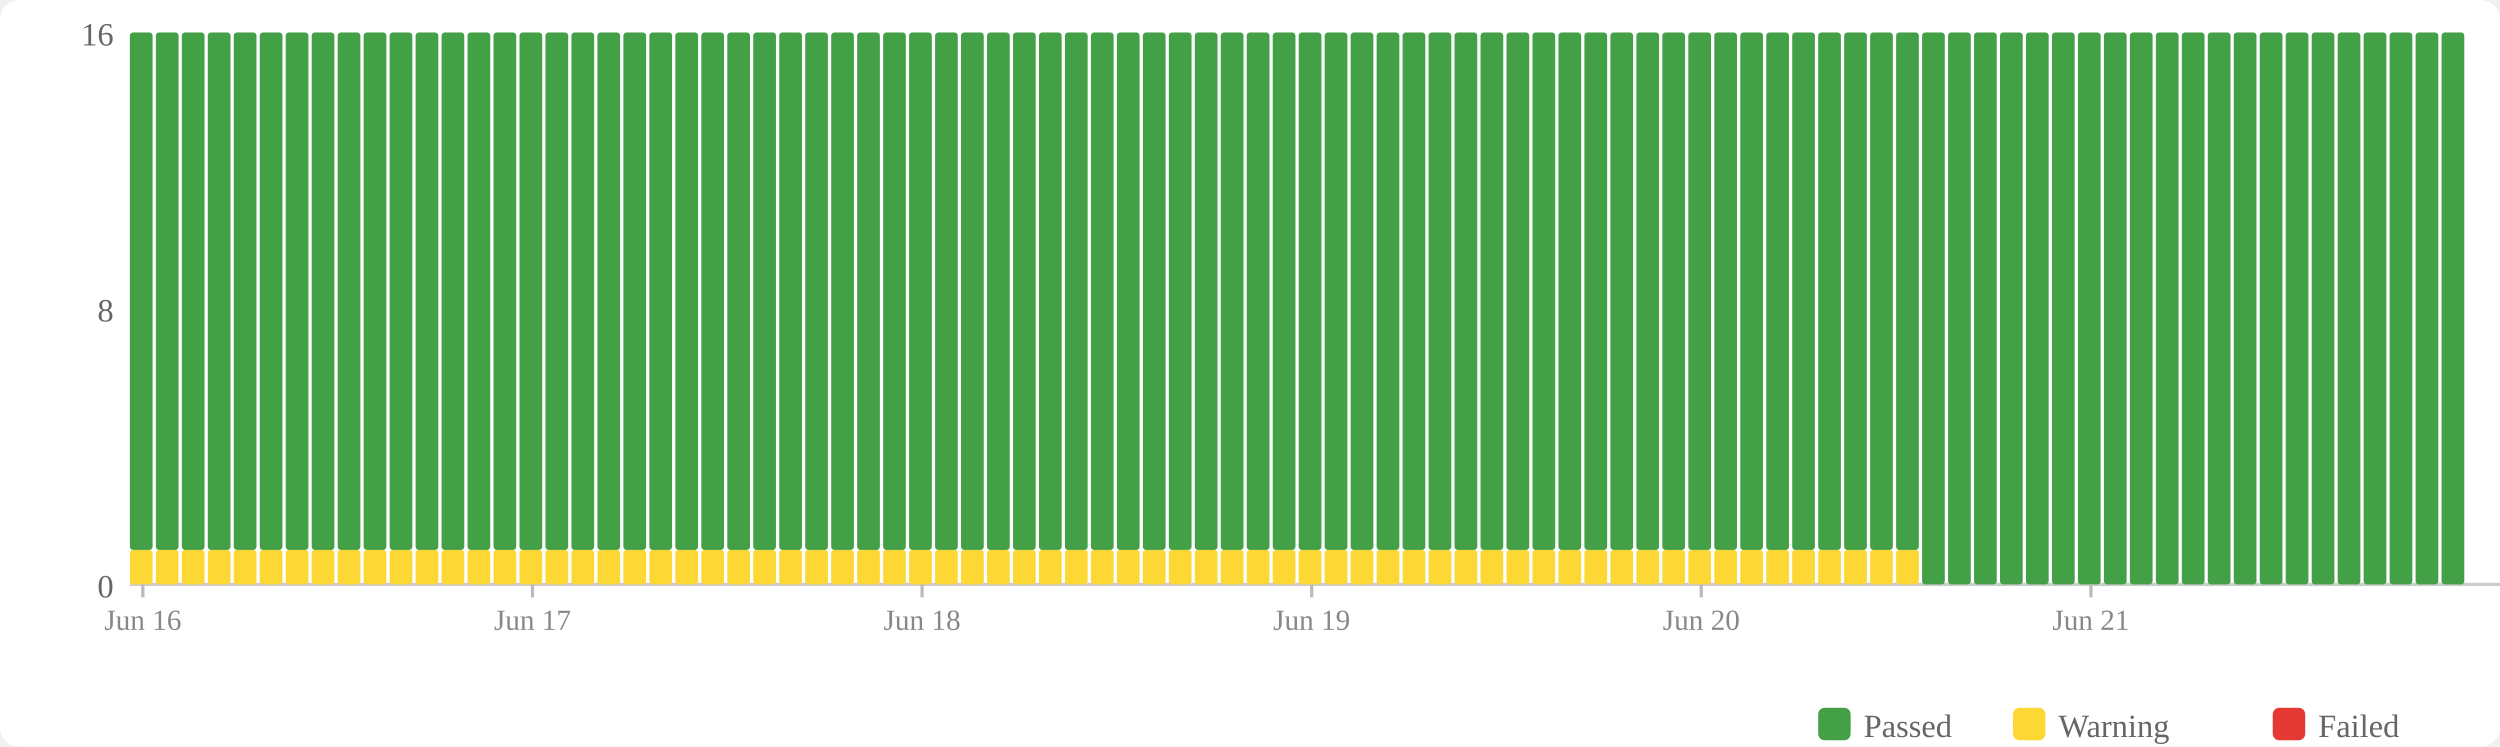
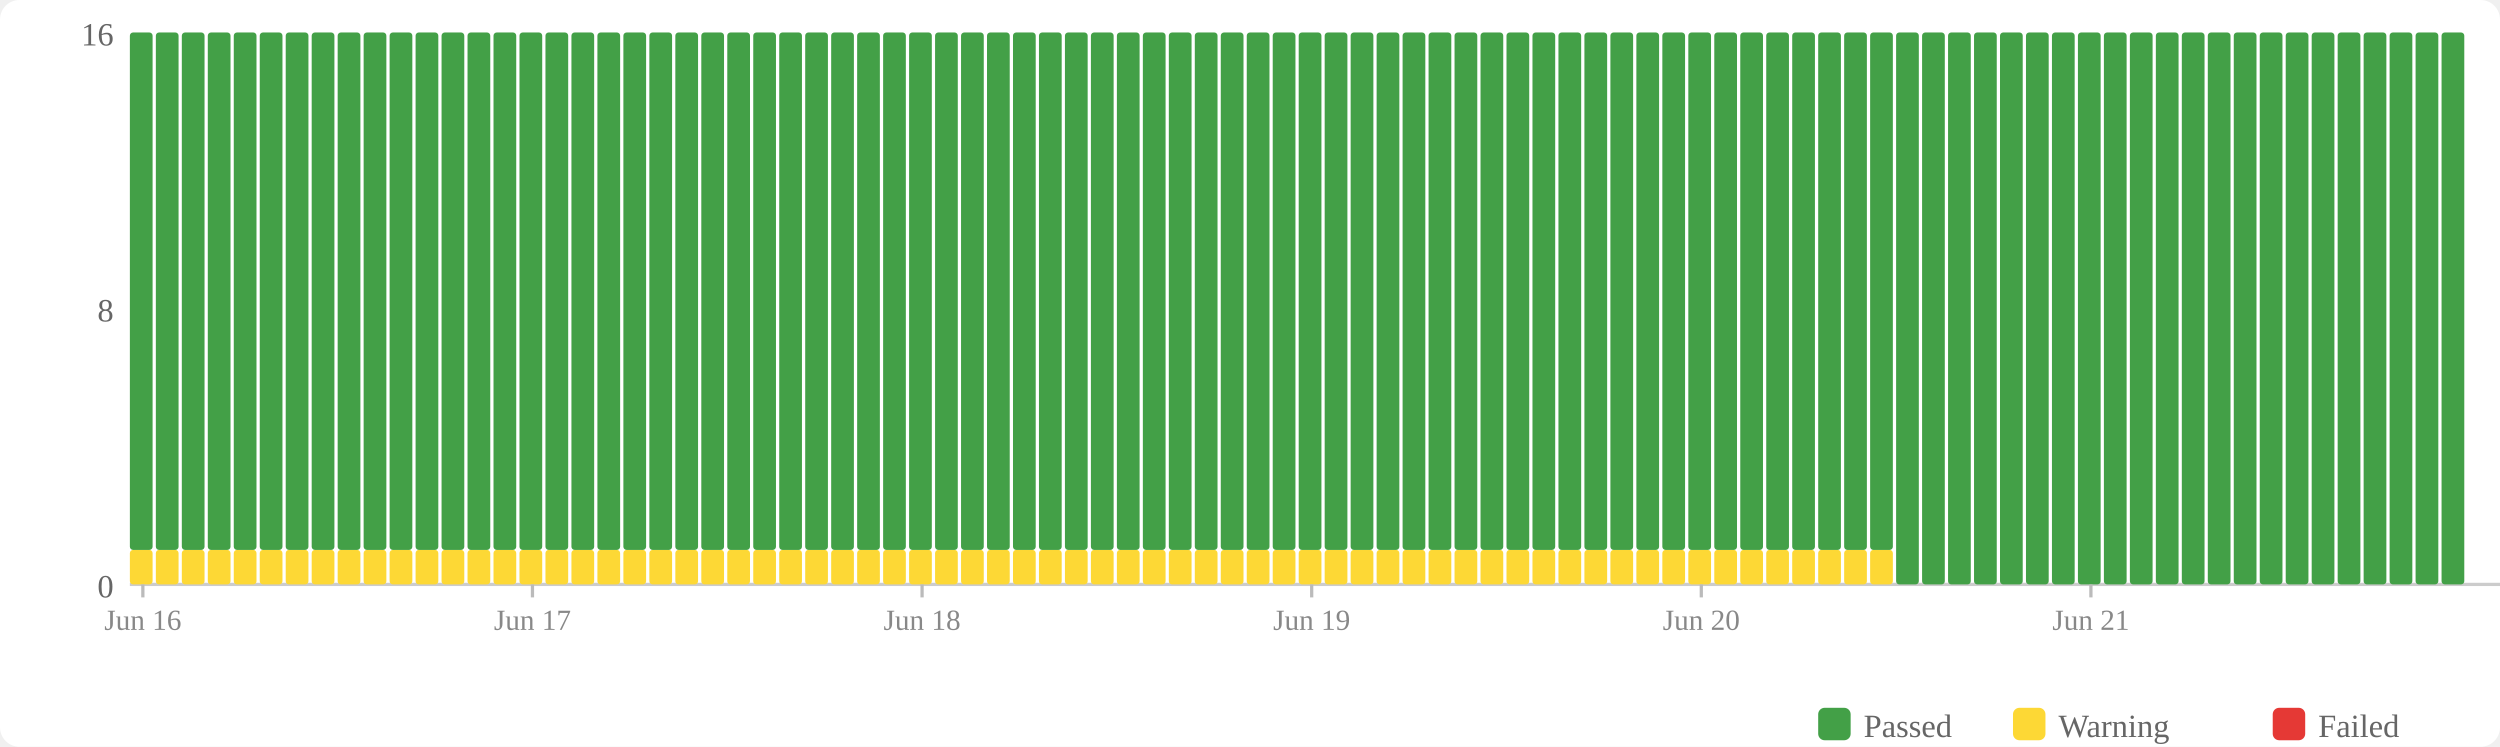
<svg xmlns="http://www.w3.org/2000/svg" width="770" height="230" viewBox="0 0 770 230">
  <rect width="770" height="230" fill="#fff" rx="6" />
  <rect x="560" y="218" width="10" height="10" fill="#43a047" rx="2" />
  <text x="574" y="227" font-size="10" fill="#666">Passed</text>
  <rect x="620" y="218" width="10" height="10" fill="#fdd835" rx="2" />
  <text x="634" y="227" font-size="10" fill="#666">Warning</text>
  <rect x="700" y="218" width="10" height="10" fill="#e53935" rx="2" />
  <text x="714" y="227" font-size="10" fill="#666">Failed</text>
  <text x="35" y="184" text-anchor="end" font-size="10" fill="#666">0</text>
  <text x="35" y="99" text-anchor="end" font-size="10" fill="#666">8</text>
  <text x="35" y="14" text-anchor="end" font-size="10" fill="#666">16</text>
  <line x1="40" y1="180" x2="770" y2="180" stroke="#ccc" stroke-width="1" />
  <rect x="40" y="169.375" width="7" height="10.625" fill="#fdd835" rx="1" />
  <rect x="40" y="10" width="7" height="159.375" fill="#43a047" rx="1" />
  <rect x="48" y="169.375" width="7" height="10.625" fill="#fdd835" rx="1" />
  <rect x="48" y="10" width="7" height="159.375" fill="#43a047" rx="1" />
  <rect x="56" y="169.375" width="7" height="10.625" fill="#fdd835" rx="1" />
  <rect x="56" y="10" width="7" height="159.375" fill="#43a047" rx="1" />
  <rect x="64" y="169.375" width="7" height="10.625" fill="#fdd835" rx="1" />
  <rect x="64" y="10" width="7" height="159.375" fill="#43a047" rx="1" />
  <rect x="72" y="169.375" width="7" height="10.625" fill="#fdd835" rx="1" />
  <rect x="72" y="10" width="7" height="159.375" fill="#43a047" rx="1" />
  <rect x="80" y="169.375" width="7" height="10.625" fill="#fdd835" rx="1" />
  <rect x="80" y="10" width="7" height="159.375" fill="#43a047" rx="1" />
  <rect x="88" y="169.375" width="7" height="10.625" fill="#fdd835" rx="1" />
  <rect x="88" y="10" width="7" height="159.375" fill="#43a047" rx="1" />
  <rect x="96" y="169.375" width="7" height="10.625" fill="#fdd835" rx="1" />
  <rect x="96" y="10" width="7" height="159.375" fill="#43a047" rx="1" />
  <rect x="104" y="169.375" width="7" height="10.625" fill="#fdd835" rx="1" />
  <rect x="104" y="10" width="7" height="159.375" fill="#43a047" rx="1" />
  <rect x="112" y="169.375" width="7" height="10.625" fill="#fdd835" rx="1" />
  <rect x="112" y="10" width="7" height="159.375" fill="#43a047" rx="1" />
  <rect x="120" y="169.375" width="7" height="10.625" fill="#fdd835" rx="1" />
  <rect x="120" y="10" width="7" height="159.375" fill="#43a047" rx="1" />
  <rect x="128" y="169.375" width="7" height="10.625" fill="#fdd835" rx="1" />
  <rect x="128" y="10" width="7" height="159.375" fill="#43a047" rx="1" />
  <rect x="136" y="169.375" width="7" height="10.625" fill="#fdd835" rx="1" />
  <rect x="136" y="10" width="7" height="159.375" fill="#43a047" rx="1" />
  <rect x="144" y="169.375" width="7" height="10.625" fill="#fdd835" rx="1" />
  <rect x="144" y="10" width="7" height="159.375" fill="#43a047" rx="1" />
  <rect x="152" y="169.375" width="7" height="10.625" fill="#fdd835" rx="1" />
  <rect x="152" y="10" width="7" height="159.375" fill="#43a047" rx="1" />
  <rect x="160" y="169.375" width="7" height="10.625" fill="#fdd835" rx="1" />
  <rect x="160" y="10" width="7" height="159.375" fill="#43a047" rx="1" />
  <rect x="168" y="169.375" width="7" height="10.625" fill="#fdd835" rx="1" />
  <rect x="168" y="10" width="7" height="159.375" fill="#43a047" rx="1" />
  <rect x="176" y="169.375" width="7" height="10.625" fill="#fdd835" rx="1" />
  <rect x="176" y="10" width="7" height="159.375" fill="#43a047" rx="1" />
  <rect x="184" y="169.375" width="7" height="10.625" fill="#fdd835" rx="1" />
  <rect x="184" y="10" width="7" height="159.375" fill="#43a047" rx="1" />
  <rect x="192" y="169.375" width="7" height="10.625" fill="#fdd835" rx="1" />
  <rect x="192" y="10" width="7" height="159.375" fill="#43a047" rx="1" />
  <rect x="200" y="169.375" width="7" height="10.625" fill="#fdd835" rx="1" />
  <rect x="200" y="10" width="7" height="159.375" fill="#43a047" rx="1" />
  <rect x="208" y="169.375" width="7" height="10.625" fill="#fdd835" rx="1" />
  <rect x="208" y="10" width="7" height="159.375" fill="#43a047" rx="1" />
  <rect x="216" y="169.375" width="7" height="10.625" fill="#fdd835" rx="1" />
  <rect x="216" y="10" width="7" height="159.375" fill="#43a047" rx="1" />
  <rect x="224" y="169.375" width="7" height="10.625" fill="#fdd835" rx="1" />
  <rect x="224" y="10" width="7" height="159.375" fill="#43a047" rx="1" />
  <rect x="232" y="169.375" width="7" height="10.625" fill="#fdd835" rx="1" />
  <rect x="232" y="10" width="7" height="159.375" fill="#43a047" rx="1" />
  <rect x="240" y="169.375" width="7" height="10.625" fill="#fdd835" rx="1" />
  <rect x="240" y="10" width="7" height="159.375" fill="#43a047" rx="1" />
  <rect x="248" y="169.375" width="7" height="10.625" fill="#fdd835" rx="1" />
  <rect x="248" y="10" width="7" height="159.375" fill="#43a047" rx="1" />
  <rect x="256" y="169.375" width="7" height="10.625" fill="#fdd835" rx="1" />
  <rect x="256" y="10" width="7" height="159.375" fill="#43a047" rx="1" />
  <rect x="264" y="169.375" width="7" height="10.625" fill="#fdd835" rx="1" />
  <rect x="264" y="10" width="7" height="159.375" fill="#43a047" rx="1" />
  <rect x="272" y="169.375" width="7" height="10.625" fill="#fdd835" rx="1" />
  <rect x="272" y="10" width="7" height="159.375" fill="#43a047" rx="1" />
  <rect x="280" y="169.375" width="7" height="10.625" fill="#fdd835" rx="1" />
  <rect x="280" y="10" width="7" height="159.375" fill="#43a047" rx="1" />
  <rect x="288" y="169.375" width="7" height="10.625" fill="#fdd835" rx="1" />
  <rect x="288" y="10" width="7" height="159.375" fill="#43a047" rx="1" />
  <rect x="296" y="169.375" width="7" height="10.625" fill="#fdd835" rx="1" />
  <rect x="296" y="10" width="7" height="159.375" fill="#43a047" rx="1" />
  <rect x="304" y="169.375" width="7" height="10.625" fill="#fdd835" rx="1" />
  <rect x="304" y="10" width="7" height="159.375" fill="#43a047" rx="1" />
  <rect x="312" y="169.375" width="7" height="10.625" fill="#fdd835" rx="1" />
  <rect x="312" y="10" width="7" height="159.375" fill="#43a047" rx="1" />
  <rect x="320" y="169.375" width="7" height="10.625" fill="#fdd835" rx="1" />
  <rect x="320" y="10" width="7" height="159.375" fill="#43a047" rx="1" />
  <rect x="328" y="169.375" width="7" height="10.625" fill="#fdd835" rx="1" />
  <rect x="328" y="10" width="7" height="159.375" fill="#43a047" rx="1" />
  <rect x="336" y="169.375" width="7" height="10.625" fill="#fdd835" rx="1" />
  <rect x="336" y="10" width="7" height="159.375" fill="#43a047" rx="1" />
  <rect x="344" y="169.375" width="7" height="10.625" fill="#fdd835" rx="1" />
  <rect x="344" y="10" width="7" height="159.375" fill="#43a047" rx="1" />
  <rect x="352" y="169.375" width="7" height="10.625" fill="#fdd835" rx="1" />
  <rect x="352" y="10" width="7" height="159.375" fill="#43a047" rx="1" />
  <rect x="360" y="169.375" width="7" height="10.625" fill="#fdd835" rx="1" />
  <rect x="360" y="10" width="7" height="159.375" fill="#43a047" rx="1" />
  <rect x="368" y="169.375" width="7" height="10.625" fill="#fdd835" rx="1" />
  <rect x="368" y="10" width="7" height="159.375" fill="#43a047" rx="1" />
  <rect x="376" y="169.375" width="7" height="10.625" fill="#fdd835" rx="1" />
  <rect x="376" y="10" width="7" height="159.375" fill="#43a047" rx="1" />
  <rect x="384" y="169.375" width="7" height="10.625" fill="#fdd835" rx="1" />
  <rect x="384" y="10" width="7" height="159.375" fill="#43a047" rx="1" />
  <rect x="392" y="169.375" width="7" height="10.625" fill="#fdd835" rx="1" />
  <rect x="392" y="10" width="7" height="159.375" fill="#43a047" rx="1" />
  <rect x="400" y="169.375" width="7" height="10.625" fill="#fdd835" rx="1" />
  <rect x="400" y="10" width="7" height="159.375" fill="#43a047" rx="1" />
  <rect x="408" y="169.375" width="7" height="10.625" fill="#fdd835" rx="1" />
  <rect x="408" y="10" width="7" height="159.375" fill="#43a047" rx="1" />
  <rect x="416" y="169.375" width="7" height="10.625" fill="#fdd835" rx="1" />
  <rect x="416" y="10" width="7" height="159.375" fill="#43a047" rx="1" />
  <rect x="424" y="169.375" width="7" height="10.625" fill="#fdd835" rx="1" />
  <rect x="424" y="10" width="7" height="159.375" fill="#43a047" rx="1" />
  <rect x="432" y="169.375" width="7" height="10.625" fill="#fdd835" rx="1" />
  <rect x="432" y="10" width="7" height="159.375" fill="#43a047" rx="1" />
  <rect x="440" y="169.375" width="7" height="10.625" fill="#fdd835" rx="1" />
  <rect x="440" y="10" width="7" height="159.375" fill="#43a047" rx="1" />
  <rect x="448" y="169.375" width="7" height="10.625" fill="#fdd835" rx="1" />
  <rect x="448" y="10" width="7" height="159.375" fill="#43a047" rx="1" />
  <rect x="456" y="169.375" width="7" height="10.625" fill="#fdd835" rx="1" />
  <rect x="456" y="10" width="7" height="159.375" fill="#43a047" rx="1" />
  <rect x="464" y="169.375" width="7" height="10.625" fill="#fdd835" rx="1" />
  <rect x="464" y="10" width="7" height="159.375" fill="#43a047" rx="1" />
  <rect x="472" y="169.375" width="7" height="10.625" fill="#fdd835" rx="1" />
  <rect x="472" y="10" width="7" height="159.375" fill="#43a047" rx="1" />
  <rect x="480" y="169.375" width="7" height="10.625" fill="#fdd835" rx="1" />
  <rect x="480" y="10" width="7" height="159.375" fill="#43a047" rx="1" />
  <rect x="488" y="169.375" width="7" height="10.625" fill="#fdd835" rx="1" />
  <rect x="488" y="10" width="7" height="159.375" fill="#43a047" rx="1" />
  <rect x="496" y="169.375" width="7" height="10.625" fill="#fdd835" rx="1" />
  <rect x="496" y="10" width="7" height="159.375" fill="#43a047" rx="1" />
  <rect x="504" y="169.375" width="7" height="10.625" fill="#fdd835" rx="1" />
  <rect x="504" y="10" width="7" height="159.375" fill="#43a047" rx="1" />
  <rect x="512" y="169.375" width="7" height="10.625" fill="#fdd835" rx="1" />
  <rect x="512" y="10" width="7" height="159.375" fill="#43a047" rx="1" />
  <rect x="520" y="169.375" width="7" height="10.625" fill="#fdd835" rx="1" />
  <rect x="520" y="10" width="7" height="159.375" fill="#43a047" rx="1" />
  <rect x="528" y="169.375" width="7" height="10.625" fill="#fdd835" rx="1" />
  <rect x="528" y="10" width="7" height="159.375" fill="#43a047" rx="1" />
  <rect x="536" y="169.375" width="7" height="10.625" fill="#fdd835" rx="1" />
  <rect x="536" y="10" width="7" height="159.375" fill="#43a047" rx="1" />
  <rect x="544" y="169.375" width="7" height="10.625" fill="#fdd835" rx="1" />
  <rect x="544" y="10" width="7" height="159.375" fill="#43a047" rx="1" />
  <rect x="552" y="169.375" width="7" height="10.625" fill="#fdd835" rx="1" />
  <rect x="552" y="10" width="7" height="159.375" fill="#43a047" rx="1" />
  <rect x="560" y="169.375" width="7" height="10.625" fill="#fdd835" rx="1" />
  <rect x="560" y="10" width="7" height="159.375" fill="#43a047" rx="1" />
  <rect x="568" y="169.375" width="7" height="10.625" fill="#fdd835" rx="1" />
  <rect x="568" y="10" width="7" height="159.375" fill="#43a047" rx="1" />
  <rect x="576" y="169.375" width="7" height="10.625" fill="#fdd835" rx="1" />
  <rect x="576" y="10" width="7" height="159.375" fill="#43a047" rx="1" />
-   <rect x="584" y="169.375" width="7" height="10.625" fill="#fdd835" rx="1" />
-   <rect x="584" y="10" width="7" height="159.375" fill="#43a047" rx="1" />
+   <rect x="584" y="10" width="7" height="170" fill="#43a047" rx="1" />
  <rect x="592" y="10" width="7" height="170" fill="#43a047" rx="1" />
  <rect x="600" y="10" width="7" height="170" fill="#43a047" rx="1" />
  <rect x="608" y="10" width="7" height="170" fill="#43a047" rx="1" />
  <rect x="616" y="10" width="7" height="170" fill="#43a047" rx="1" />
  <rect x="624" y="10" width="7" height="170" fill="#43a047" rx="1" />
  <rect x="632" y="10" width="7" height="170" fill="#43a047" rx="1" />
  <rect x="640" y="10" width="7" height="170" fill="#43a047" rx="1" />
  <rect x="648" y="10" width="7" height="170" fill="#43a047" rx="1" />
  <rect x="656" y="10" width="7" height="170" fill="#43a047" rx="1" />
  <rect x="664" y="10" width="7" height="170" fill="#43a047" rx="1" />
  <rect x="672" y="10" width="7" height="170" fill="#43a047" rx="1" />
  <rect x="680" y="10" width="7" height="170" fill="#43a047" rx="1" />
  <rect x="688" y="10" width="7" height="170" fill="#43a047" rx="1" />
  <rect x="696" y="10" width="7" height="170" fill="#43a047" rx="1" />
  <rect x="704" y="10" width="7" height="170" fill="#43a047" rx="1" />
  <rect x="712" y="10" width="7" height="170" fill="#43a047" rx="1" />
  <rect x="720" y="10" width="7" height="170" fill="#43a047" rx="1" />
  <rect x="728" y="10" width="7" height="170" fill="#43a047" rx="1" />
  <rect x="736" y="10" width="7" height="170" fill="#43a047" rx="1" />
  <rect x="744" y="10" width="7" height="170" fill="#43a047" rx="1" />
  <rect x="752" y="10" width="7" height="170" fill="#43a047" rx="1" />
  <line x1="44.0" y1="180" x2="44.0" y2="184" stroke="#bbb" stroke-width="1" />
  <text x="44.0" y="194" text-anchor="middle" font-size="9" fill="#888">Jun 16</text>
  <line x1="164.0" y1="180" x2="164.0" y2="184" stroke="#bbb" stroke-width="1" />
  <text x="164.0" y="194" text-anchor="middle" font-size="9" fill="#888">Jun 17</text>
  <line x1="284.0" y1="180" x2="284.0" y2="184" stroke="#bbb" stroke-width="1" />
  <text x="284.0" y="194" text-anchor="middle" font-size="9" fill="#888">Jun 18</text>
  <line x1="404.0" y1="180" x2="404.0" y2="184" stroke="#bbb" stroke-width="1" />
  <text x="404.0" y="194" text-anchor="middle" font-size="9" fill="#888">Jun 19</text>
  <line x1="524.0" y1="180" x2="524.0" y2="184" stroke="#bbb" stroke-width="1" />
  <text x="524.0" y="194" text-anchor="middle" font-size="9" fill="#888">Jun 20</text>
  <line x1="644.0" y1="180" x2="644.0" y2="184" stroke="#bbb" stroke-width="1" />
  <text x="644.0" y="194" text-anchor="middle" font-size="9" fill="#888">Jun 21</text>
</svg>
